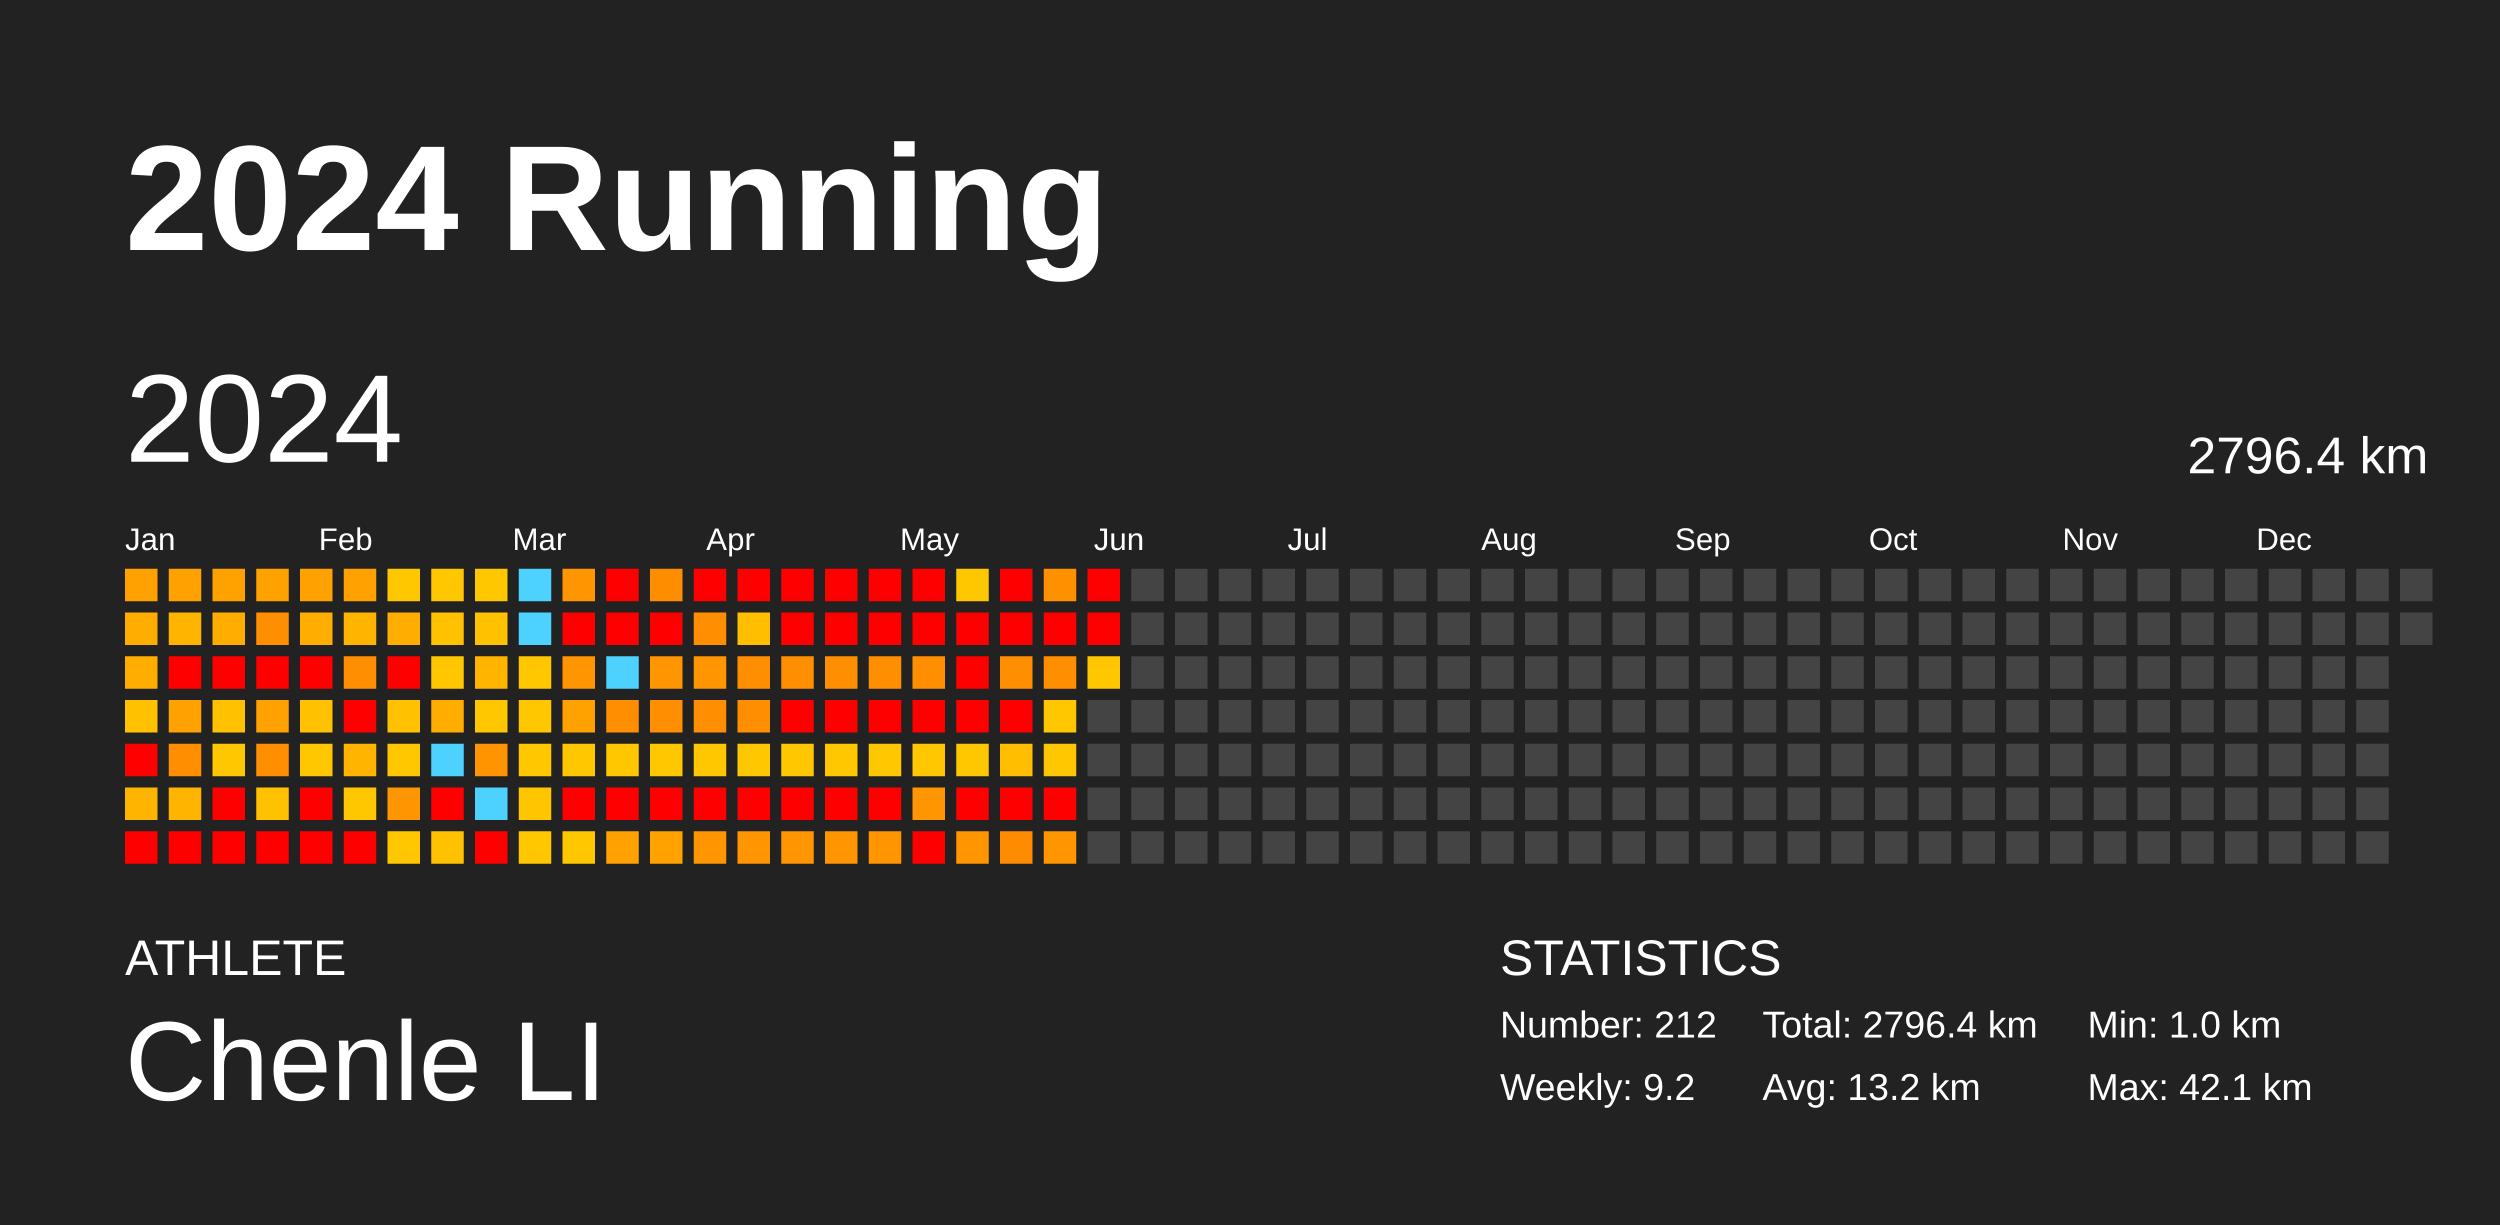
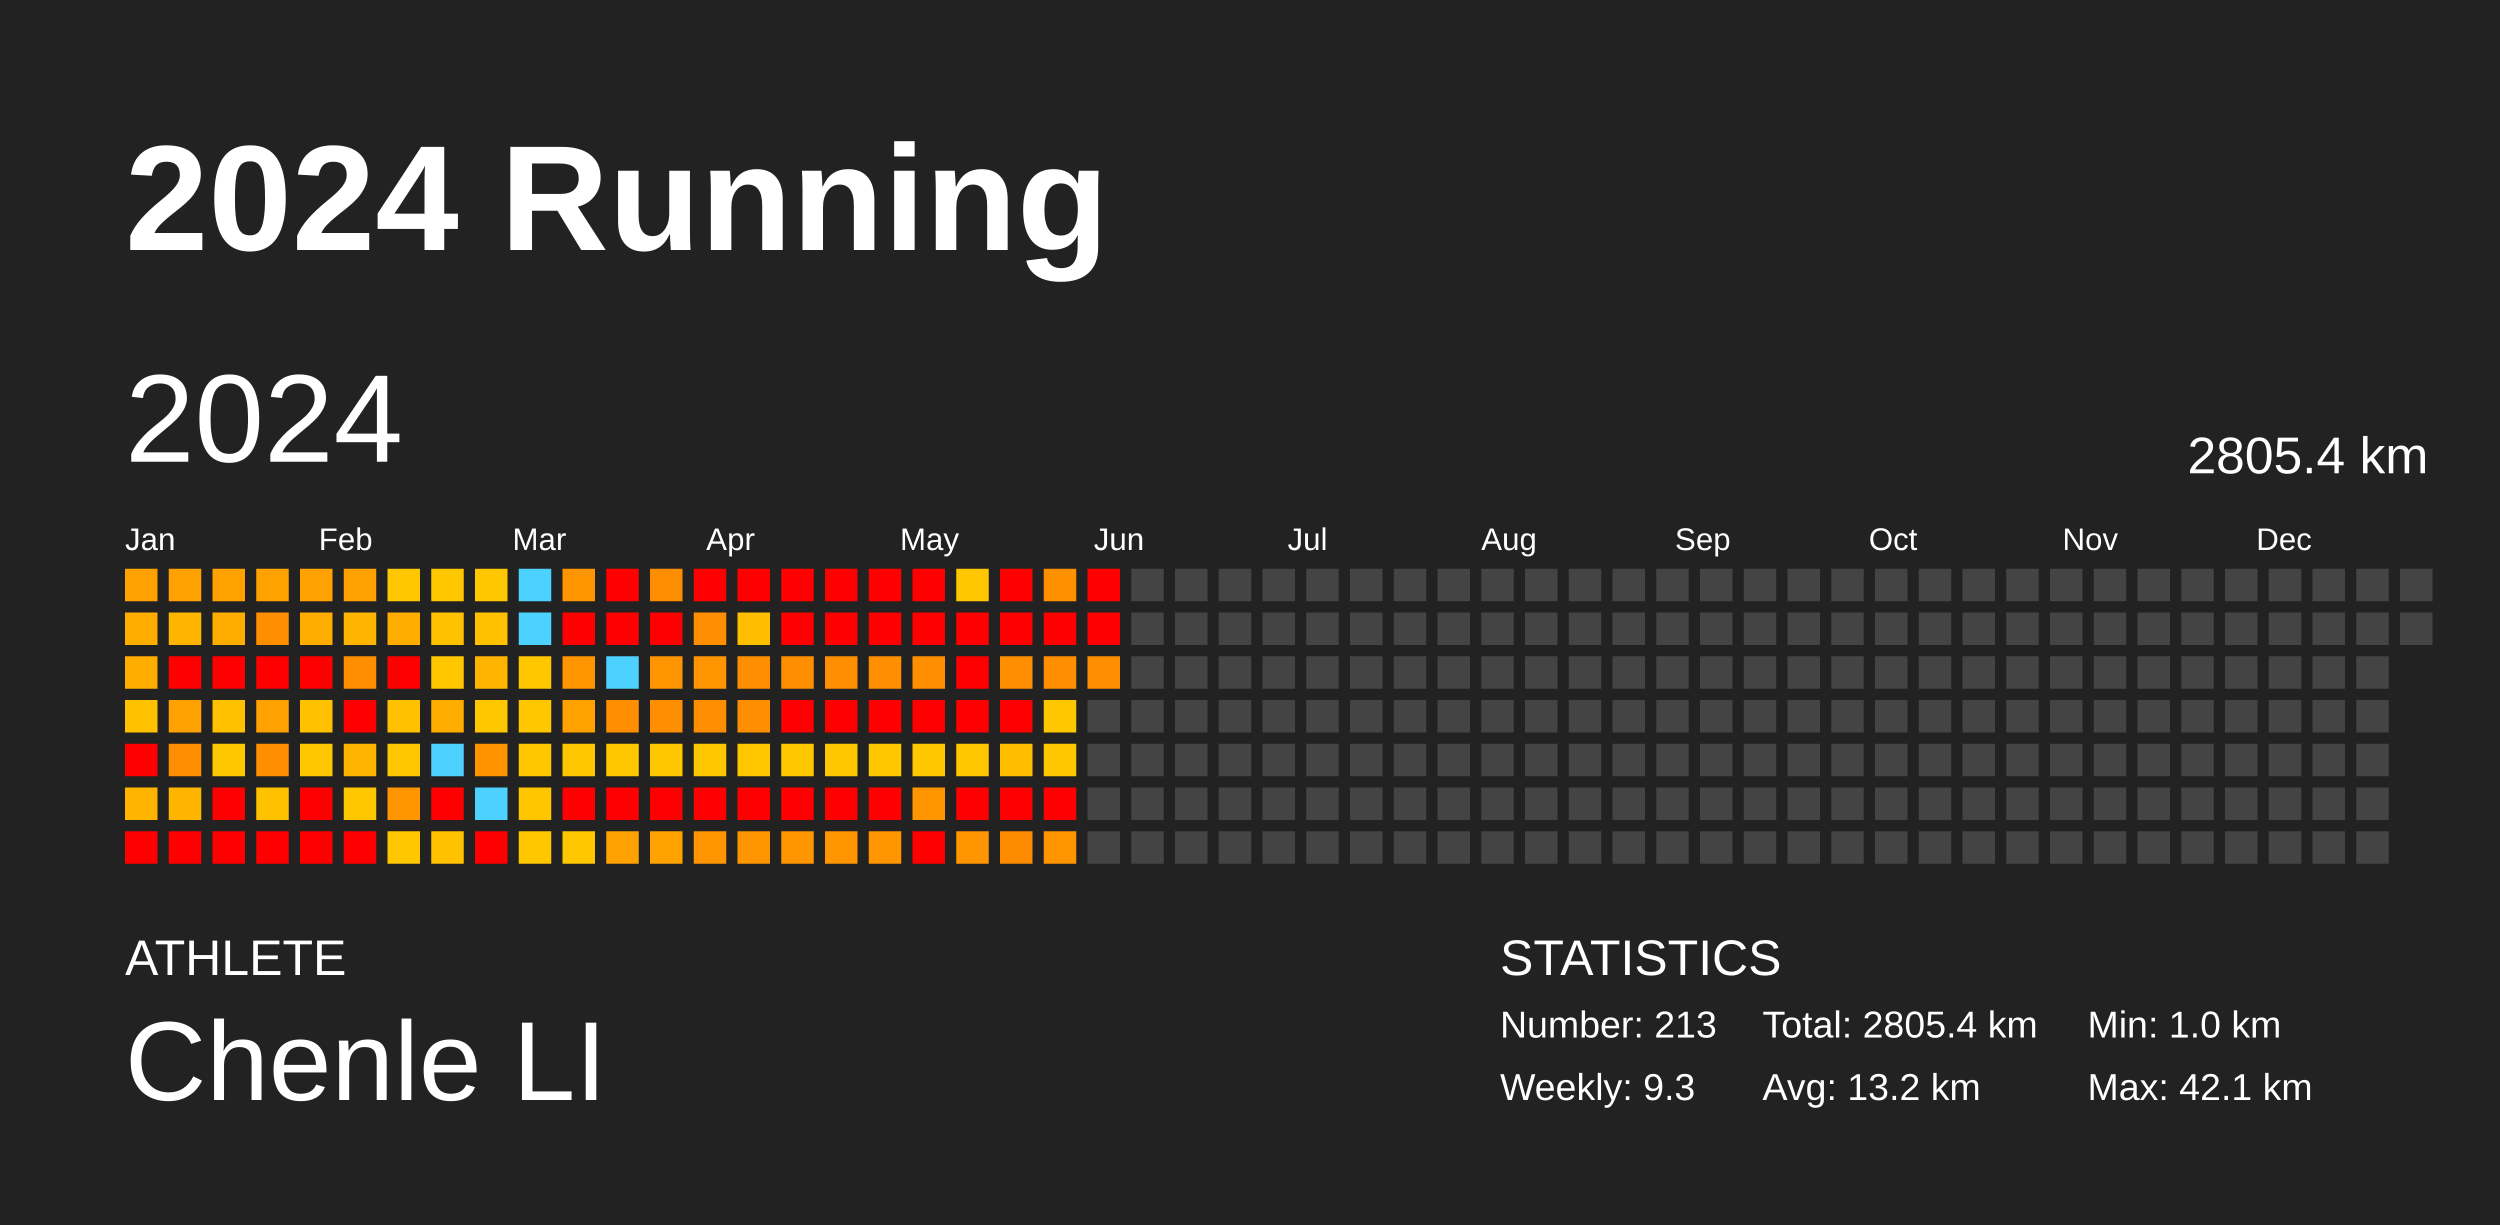
<svg xmlns="http://www.w3.org/2000/svg" baseProfile="full" height="98mm" version="1.1" viewBox="0,0,200,98" width="200mm">
  <defs />
  <rect fill="#222222" height="98" width="200" x="0" y="0" />
  <text fill="#FFFFFF" style="font-size:12px; font-family:Arial; font-weight:bold;" x="10" y="20">2024 Running</text>
  <text fill="#FFFFFF" style="font-size:4px; font-family:Arial" x="10" y="78">ATHLETE</text>
  <text fill="#FFFFFF" style="font-size:9px; font-family:Arial" x="10" y="88">Chenle LI</text>
  <text fill="#FFFFFF" style="font-size:4px; font-family:Arial" x="120" y="78">STATISTICS</text>
-   <text fill="#FFFFFF" style="font-size:3px; font-family:Arial" x="120" y="83">Number: 212</text>
-   <text fill="#FFFFFF" style="font-size:3px; font-family:Arial" x="120" y="88">Weekly: 9.2</text>
-   <text fill="#FFFFFF" style="font-size:3px; font-family:Arial" x="141" y="83">Total: 2796.4 km</text>
+   <text fill="#FFFFFF" style="font-size:3px; font-family:Arial" x="120" y="83">Number: 213</text>
+   <text fill="#FFFFFF" style="font-size:3px; font-family:Arial" x="120" y="88">Weekly: 9.3</text>
+   <text fill="#FFFFFF" style="font-size:3px; font-family:Arial" x="141" y="83">Total: 2805.4 km</text>
  <text fill="#FFFFFF" style="font-size:3px; font-family:Arial" x="141" y="88">Avg: 13.2 km</text>
  <text fill="#FFFFFF" style="font-size:3px; font-family:Arial" x="167" y="83">Min: 1.0 km</text>
  <text fill="#FFFFFF" style="font-size:3px; font-family:Arial" x="167" y="88">Max: 42.1 km</text>
  <text dominant-baseline="hanging" fill="#FFFFFF" style="font-size:10.0px; font-family:Arial;" x="10" y="30">2024</text>
-   <text dominant-baseline="hanging" fill="#FFFFFF" style="font-size:4.125px; font-family:Arial;" x="175" y="35">2796.4 km</text>
+   <text dominant-baseline="hanging" fill="#FFFFFF" style="font-size:4.125px; font-family:Arial;" x="175" y="35">2805.4 km</text>
  <text fill="#FFFFFF" style="font-size:2.5px; font-family:Arial" x="10.0" y="44">Jan</text>
  <text fill="#FFFFFF" style="font-size:2.5px; font-family:Arial" x="25.5" y="44">Feb</text>
  <text fill="#FFFFFF" style="font-size:2.5px; font-family:Arial" x="41.0" y="44">Mar</text>
  <text fill="#FFFFFF" style="font-size:2.5px; font-family:Arial" x="56.5" y="44">Apr</text>
  <text fill="#FFFFFF" style="font-size:2.5px; font-family:Arial" x="72.0" y="44">May</text>
  <text fill="#FFFFFF" style="font-size:2.5px; font-family:Arial" x="87.5" y="44">Jun</text>
  <text fill="#FFFFFF" style="font-size:2.5px; font-family:Arial" x="103.0" y="44">Jul</text>
  <text fill="#FFFFFF" style="font-size:2.5px; font-family:Arial" x="118.5" y="44">Aug</text>
  <text fill="#FFFFFF" style="font-size:2.5px; font-family:Arial" x="134.0" y="44">Sep</text>
  <text fill="#FFFFFF" style="font-size:2.5px; font-family:Arial" x="149.5" y="44">Oct</text>
  <text fill="#FFFFFF" style="font-size:2.5px; font-family:Arial" x="165.0" y="44">Nov</text>
  <text fill="#FFFFFF" style="font-size:2.5px; font-family:Arial" x="180.5" y="44">Dec</text>
  <rect fill="#ffa100" height="2.6" width="2.6" x="10.0" y="45.5" />
  <rect fill="#ffae00" height="2.6" width="2.6" x="10.0" y="49.0" />
  <rect fill="#ffae00" height="2.6" width="2.6" x="10.0" y="52.5" />
  <rect fill="#ffc100" height="2.6" width="2.6" x="10.0" y="56.0" />
  <rect fill="red" height="2.6" width="2.6" x="10.0" y="59.5" />
  <rect fill="#ffb400" height="2.6" width="2.6" x="10.0" y="63.0" />
  <rect fill="red" height="2.6" width="2.6" x="10.0" y="66.5" />
  <rect fill="#ffa100" height="2.6" width="2.6" x="13.5" y="45.5" />
  <rect fill="#ffb400" height="2.6" width="2.6" x="13.5" y="49.0" />
  <rect fill="red" height="2.6" width="2.6" x="13.5" y="52.5" />
  <rect fill="#ffa100" height="2.6" width="2.6" x="13.5" y="56.0" />
  <rect fill="#ff8f00" height="2.6" width="2.6" x="13.5" y="59.5" />
  <rect fill="#ffb400" height="2.6" width="2.6" x="13.5" y="63.0" />
  <rect fill="red" height="2.6" width="2.6" x="13.5" y="66.5" />
  <rect fill="#ffa200" height="2.6" width="2.6" x="17.0" y="45.5" />
  <rect fill="#ffae00" height="2.6" width="2.6" x="17.0" y="49.0" />
  <rect fill="red" height="2.6" width="2.6" x="17.0" y="52.5" />
  <rect fill="#ffc100" height="2.6" width="2.6" x="17.0" y="56.0" />
  <rect fill="#ffc700" height="2.6" width="2.6" x="17.0" y="59.5" />
  <rect fill="red" height="2.6" width="2.6" x="17.0" y="63.0" />
  <rect fill="red" height="2.6" width="2.6" x="17.0" y="66.5" />
  <rect fill="#ffa200" height="2.6" width="2.6" x="20.5" y="45.5" />
  <rect fill="#ff8f00" height="2.6" width="2.6" x="20.5" y="49.0" />
  <rect fill="red" height="2.6" width="2.6" x="20.5" y="52.5" />
  <rect fill="#ffa100" height="2.6" width="2.6" x="20.5" y="56.0" />
  <rect fill="#ff8f00" height="2.6" width="2.6" x="20.5" y="59.5" />
  <rect fill="#ffc100" height="2.6" width="2.6" x="20.5" y="63.0" />
  <rect fill="red" height="2.6" width="2.6" x="20.5" y="66.5" />
  <rect fill="#ffa100" height="2.6" width="2.6" x="24.0" y="45.5" />
  <rect fill="#ffae00" height="2.6" width="2.6" x="24.0" y="49.0" />
  <rect fill="red" height="2.6" width="2.6" x="24.0" y="52.5" />
  <rect fill="#ffc100" height="2.6" width="2.6" x="24.0" y="56.0" />
  <rect fill="#ffc700" height="2.6" width="2.6" x="24.0" y="59.5" />
  <rect fill="red" height="2.6" width="2.6" x="24.0" y="63.0" />
  <rect fill="red" height="2.6" width="2.6" x="24.0" y="66.5" />
  <rect fill="#ffa100" height="2.6" width="2.6" x="27.5" y="45.5" />
  <rect fill="#ffb400" height="2.6" width="2.6" x="27.5" y="49.0" />
  <rect fill="#ff8f00" height="2.6" width="2.6" x="27.5" y="52.5" />
  <rect fill="red" height="2.6" width="2.6" x="27.5" y="56.0" />
  <rect fill="#ffb400" height="2.6" width="2.6" x="27.5" y="59.5" />
  <rect fill="#ffc700" height="2.6" width="2.6" x="27.5" y="63.0" />
  <rect fill="red" height="2.6" width="2.6" x="27.5" y="66.5" />
  <rect fill="#ffc700" height="2.6" width="2.6" x="31.0" y="45.5" />
  <rect fill="#ffae00" height="2.6" width="2.6" x="31.0" y="49.0" />
  <rect fill="red" height="2.6" width="2.6" x="31.0" y="52.5" />
  <rect fill="#ffc100" height="2.6" width="2.6" x="31.0" y="56.0" />
  <rect fill="#ffc700" height="2.6" width="2.6" x="31.0" y="59.5" />
  <rect fill="#ff9500" height="2.6" width="2.6" x="31.0" y="63.0" />
  <rect fill="#ffc700" height="2.6" width="2.6" x="31.0" y="66.5" />
  <rect fill="#ffc700" height="2.6" width="2.6" x="34.5" y="45.5" />
  <rect fill="#ffc100" height="2.6" width="2.6" x="34.5" y="49.0" />
  <rect fill="#ffc700" height="2.6" width="2.6" x="34.5" y="52.5" />
  <rect fill="#ffae00" height="2.6" width="2.6" x="34.5" y="56.0" />
  <rect fill="#4dd2ff" height="2.6" width="2.6" x="34.5" y="59.5" />
  <rect fill="red" height="2.6" width="2.6" x="34.5" y="63.0" />
  <rect fill="#ffc100" height="2.6" width="2.6" x="34.5" y="66.5" />
  <rect fill="#ffc700" height="2.6" width="2.6" x="38.0" y="45.5" />
  <rect fill="#ffc100" height="2.6" width="2.6" x="38.0" y="49.0" />
  <rect fill="#ffb400" height="2.6" width="2.6" x="38.0" y="52.5" />
  <rect fill="#ffc700" height="2.6" width="2.6" x="38.0" y="56.0" />
  <rect fill="#ff9300" height="2.6" width="2.6" x="38.0" y="59.5" />
  <rect fill="#4dd2ff" height="2.6" width="2.6" x="38.0" y="63.0" />
  <rect fill="red" height="2.6" width="2.6" x="38.0" y="66.5" />
  <rect fill="#4dd2ff" height="2.6" width="2.6" x="41.5" y="45.5" />
  <rect fill="#4dd2ff" height="2.6" width="2.6" x="41.5" y="49.0" />
  <rect fill="#ffc700" height="2.6" width="2.6" x="41.5" y="52.5" />
  <rect fill="#ffc700" height="2.6" width="2.6" x="41.5" y="56.0" />
  <rect fill="#ffc700" height="2.6" width="2.6" x="41.5" y="59.5" />
  <rect fill="#ffc600" height="2.6" width="2.6" x="41.5" y="63.0" />
  <rect fill="#ffc700" height="2.6" width="2.6" x="41.5" y="66.5" />
  <rect fill="#ff9500" height="2.6" width="2.6" x="45.0" y="45.5" />
  <rect fill="red" height="2.6" width="2.6" x="45.0" y="49.0" />
  <rect fill="#ff9500" height="2.6" width="2.6" x="45.0" y="52.5" />
  <rect fill="#ffa200" height="2.6" width="2.6" x="45.0" y="56.0" />
  <rect fill="#ffc700" height="2.6" width="2.6" x="45.0" y="59.5" />
  <rect fill="red" height="2.6" width="2.6" x="45.0" y="63.0" />
  <rect fill="#ffc700" height="2.6" width="2.6" x="45.0" y="66.5" />
  <rect fill="red" height="2.6" width="2.6" x="48.5" y="45.5" />
  <rect fill="red" height="2.6" width="2.6" x="48.5" y="49.0" />
  <rect fill="#4dd2ff" height="2.6" width="2.6" x="48.5" y="52.5" />
  <rect fill="#ff8f00" height="2.6" width="2.6" x="48.5" y="56.0" />
  <rect fill="#ffc700" height="2.6" width="2.6" x="48.5" y="59.5" />
  <rect fill="red" height="2.6" width="2.6" x="48.5" y="63.0" />
  <rect fill="#ffa100" height="2.6" width="2.6" x="48.5" y="66.5" />
  <rect fill="#ff8d00" height="2.6" width="2.6" x="52.0" y="45.5" />
  <rect fill="red" height="2.6" width="2.6" x="52.0" y="49.0" />
  <rect fill="#ff9500" height="2.6" width="2.6" x="52.0" y="52.5" />
  <rect fill="#ff8e00" height="2.6" width="2.6" x="52.0" y="56.0" />
  <rect fill="#ffc700" height="2.6" width="2.6" x="52.0" y="59.5" />
  <rect fill="red" height="2.6" width="2.6" x="52.0" y="63.0" />
  <rect fill="#ffa200" height="2.6" width="2.6" x="52.0" y="66.5" />
  <rect fill="red" height="2.6" width="2.6" x="55.5" y="45.5" />
  <rect fill="#ff8e00" height="2.6" width="2.6" x="55.5" y="49.0" />
  <rect fill="#ff9500" height="2.6" width="2.6" x="55.5" y="52.5" />
  <rect fill="#ff8f00" height="2.6" width="2.6" x="55.5" y="56.0" />
  <rect fill="#ffc700" height="2.6" width="2.6" x="55.5" y="59.5" />
  <rect fill="red" height="2.6" width="2.6" x="55.5" y="63.0" />
  <rect fill="#ff9500" height="2.6" width="2.6" x="55.5" y="66.5" />
  <rect fill="red" height="2.6" width="2.6" x="59.0" y="45.5" />
  <rect fill="#ffbe00" height="2.6" width="2.6" x="59.0" y="49.0" />
  <rect fill="#ff8f00" height="2.6" width="2.6" x="59.0" y="52.5" />
  <rect fill="#ff8e00" height="2.6" width="2.6" x="59.0" y="56.0" />
  <rect fill="#ffc700" height="2.6" width="2.6" x="59.0" y="59.5" />
  <rect fill="red" height="2.6" width="2.6" x="59.0" y="63.0" />
  <rect fill="#ff9500" height="2.6" width="2.6" x="59.0" y="66.5" />
  <rect fill="red" height="2.6" width="2.6" x="62.5" y="45.5" />
  <rect fill="red" height="2.6" width="2.6" x="62.5" y="49.0" />
  <rect fill="#ff8f00" height="2.6" width="2.6" x="62.5" y="52.5" />
  <rect fill="red" height="2.6" width="2.6" x="62.5" y="56.0" />
  <rect fill="#ffc700" height="2.6" width="2.6" x="62.5" y="59.5" />
  <rect fill="red" height="2.6" width="2.6" x="62.5" y="63.0" />
  <rect fill="#ff9500" height="2.6" width="2.6" x="62.5" y="66.5" />
  <rect fill="red" height="2.6" width="2.6" x="66.0" y="45.5" />
  <rect fill="red" height="2.6" width="2.6" x="66.0" y="49.0" />
  <rect fill="#ff8f00" height="2.6" width="2.6" x="66.0" y="52.5" />
  <rect fill="red" height="2.6" width="2.6" x="66.0" y="56.0" />
  <rect fill="#ffc700" height="2.6" width="2.6" x="66.0" y="59.5" />
  <rect fill="red" height="2.6" width="2.6" x="66.0" y="63.0" />
  <rect fill="#ff9500" height="2.6" width="2.6" x="66.0" y="66.5" />
  <rect fill="red" height="2.6" width="2.6" x="69.5" y="45.5" />
  <rect fill="red" height="2.6" width="2.6" x="69.5" y="49.0" />
  <rect fill="#ff8f00" height="2.6" width="2.6" x="69.5" y="52.5" />
  <rect fill="red" height="2.6" width="2.6" x="69.5" y="56.0" />
  <rect fill="#ffc700" height="2.6" width="2.6" x="69.5" y="59.5" />
  <rect fill="red" height="2.6" width="2.6" x="69.5" y="63.0" />
  <rect fill="#ff9500" height="2.6" width="2.6" x="69.5" y="66.5" />
  <rect fill="red" height="2.6" width="2.6" x="73.0" y="45.5" />
  <rect fill="red" height="2.6" width="2.6" x="73.0" y="49.0" />
  <rect fill="#ff8f00" height="2.6" width="2.6" x="73.0" y="52.5" />
  <rect fill="red" height="2.6" width="2.6" x="73.0" y="56.0" />
  <rect fill="#ffc700" height="2.6" width="2.6" x="73.0" y="59.5" />
  <rect fill="#ff9500" height="2.6" width="2.6" x="73.0" y="63.0" />
  <rect fill="red" height="2.6" width="2.6" x="73.0" y="66.5" />
  <rect fill="#ffc700" height="2.6" width="2.6" x="76.5" y="45.5" />
  <rect fill="red" height="2.6" width="2.6" x="76.5" y="49.0" />
  <rect fill="red" height="2.6" width="2.6" x="76.5" y="52.5" />
  <rect fill="red" height="2.6" width="2.6" x="76.5" y="56.0" />
  <rect fill="#ffc700" height="2.6" width="2.6" x="76.5" y="59.5" />
  <rect fill="red" height="2.6" width="2.6" x="76.5" y="63.0" />
  <rect fill="#ff9500" height="2.6" width="2.6" x="76.5" y="66.5" />
  <rect fill="red" height="2.6" width="2.6" x="80.0" y="45.5" />
  <rect fill="red" height="2.6" width="2.6" x="80.0" y="49.0" />
  <rect fill="#ff8f00" height="2.6" width="2.6" x="80.0" y="52.5" />
  <rect fill="red" height="2.6" width="2.6" x="80.0" y="56.0" />
  <rect fill="#ffbf00" height="2.6" width="2.6" x="80.0" y="59.5" />
  <rect fill="red" height="2.6" width="2.6" x="80.0" y="63.0" />
  <rect fill="#ff8c00" height="2.6" width="2.6" x="80.0" y="66.5" />
  <rect fill="#ff9100" height="2.6" width="2.6" x="83.5" y="45.5" />
  <rect fill="red" height="2.6" width="2.6" x="83.5" y="49.0" />
  <rect fill="#ff8f00" height="2.6" width="2.6" x="83.5" y="52.5" />
  <rect fill="#ffc700" height="2.6" width="2.6" x="83.5" y="56.0" />
  <rect fill="#ffc700" height="2.6" width="2.6" x="83.5" y="59.5" />
  <rect fill="red" height="2.6" width="2.6" x="83.5" y="63.0" />
  <rect fill="#ff9500" height="2.6" width="2.6" x="83.5" y="66.5" />
  <rect fill="red" height="2.6" width="2.6" x="87.0" y="45.5" />
  <rect fill="red" height="2.6" width="2.6" x="87.0" y="49.0" />
-   <rect fill="#ffc700" height="2.6" width="2.6" x="87.0" y="52.5" />
+   <rect fill="#ff8f00" height="2.6" width="2.6" x="87.0" y="52.5" />
  <rect fill="#444444" height="2.6" width="2.6" x="87.0" y="56.0" />
  <rect fill="#444444" height="2.6" width="2.6" x="87.0" y="59.5" />
  <rect fill="#444444" height="2.6" width="2.6" x="87.0" y="63.0" />
  <rect fill="#444444" height="2.6" width="2.6" x="87.0" y="66.5" />
  <rect fill="#444444" height="2.6" width="2.6" x="90.5" y="45.5" />
  <rect fill="#444444" height="2.6" width="2.6" x="90.5" y="49.0" />
  <rect fill="#444444" height="2.6" width="2.6" x="90.5" y="52.5" />
  <rect fill="#444444" height="2.6" width="2.6" x="90.5" y="56.0" />
  <rect fill="#444444" height="2.6" width="2.6" x="90.5" y="59.5" />
  <rect fill="#444444" height="2.6" width="2.6" x="90.5" y="63.0" />
  <rect fill="#444444" height="2.6" width="2.6" x="90.5" y="66.5" />
  <rect fill="#444444" height="2.6" width="2.6" x="94.0" y="45.5" />
  <rect fill="#444444" height="2.6" width="2.6" x="94.0" y="49.0" />
  <rect fill="#444444" height="2.6" width="2.6" x="94.0" y="52.5" />
  <rect fill="#444444" height="2.6" width="2.6" x="94.0" y="56.0" />
  <rect fill="#444444" height="2.6" width="2.6" x="94.0" y="59.5" />
  <rect fill="#444444" height="2.6" width="2.6" x="94.0" y="63.0" />
  <rect fill="#444444" height="2.6" width="2.6" x="94.0" y="66.5" />
  <rect fill="#444444" height="2.6" width="2.6" x="97.5" y="45.5" />
  <rect fill="#444444" height="2.6" width="2.6" x="97.5" y="49.0" />
  <rect fill="#444444" height="2.6" width="2.6" x="97.5" y="52.5" />
  <rect fill="#444444" height="2.6" width="2.6" x="97.5" y="56.0" />
  <rect fill="#444444" height="2.6" width="2.6" x="97.5" y="59.5" />
  <rect fill="#444444" height="2.6" width="2.6" x="97.5" y="63.0" />
  <rect fill="#444444" height="2.6" width="2.6" x="97.5" y="66.5" />
  <rect fill="#444444" height="2.6" width="2.6" x="101.0" y="45.5" />
  <rect fill="#444444" height="2.6" width="2.6" x="101.0" y="49.0" />
  <rect fill="#444444" height="2.6" width="2.6" x="101.0" y="52.5" />
  <rect fill="#444444" height="2.6" width="2.6" x="101.0" y="56.0" />
  <rect fill="#444444" height="2.6" width="2.6" x="101.0" y="59.5" />
  <rect fill="#444444" height="2.6" width="2.6" x="101.0" y="63.0" />
  <rect fill="#444444" height="2.6" width="2.6" x="101.0" y="66.5" />
  <rect fill="#444444" height="2.6" width="2.6" x="104.5" y="45.5" />
  <rect fill="#444444" height="2.6" width="2.6" x="104.5" y="49.0" />
  <rect fill="#444444" height="2.6" width="2.6" x="104.5" y="52.5" />
  <rect fill="#444444" height="2.6" width="2.6" x="104.5" y="56.0" />
  <rect fill="#444444" height="2.6" width="2.6" x="104.5" y="59.5" />
  <rect fill="#444444" height="2.6" width="2.6" x="104.5" y="63.0" />
  <rect fill="#444444" height="2.6" width="2.6" x="104.5" y="66.5" />
  <rect fill="#444444" height="2.6" width="2.6" x="108.0" y="45.5" />
  <rect fill="#444444" height="2.6" width="2.6" x="108.0" y="49.0" />
  <rect fill="#444444" height="2.6" width="2.6" x="108.0" y="52.5" />
  <rect fill="#444444" height="2.6" width="2.6" x="108.0" y="56.0" />
  <rect fill="#444444" height="2.6" width="2.6" x="108.0" y="59.5" />
  <rect fill="#444444" height="2.6" width="2.6" x="108.0" y="63.0" />
  <rect fill="#444444" height="2.6" width="2.6" x="108.0" y="66.5" />
  <rect fill="#444444" height="2.6" width="2.6" x="111.5" y="45.5" />
  <rect fill="#444444" height="2.6" width="2.6" x="111.5" y="49.0" />
  <rect fill="#444444" height="2.6" width="2.6" x="111.5" y="52.5" />
  <rect fill="#444444" height="2.6" width="2.6" x="111.5" y="56.0" />
  <rect fill="#444444" height="2.6" width="2.6" x="111.5" y="59.5" />
  <rect fill="#444444" height="2.6" width="2.6" x="111.5" y="63.0" />
  <rect fill="#444444" height="2.6" width="2.6" x="111.5" y="66.5" />
  <rect fill="#444444" height="2.6" width="2.6" x="115.0" y="45.5" />
  <rect fill="#444444" height="2.6" width="2.6" x="115.0" y="49.0" />
  <rect fill="#444444" height="2.6" width="2.6" x="115.0" y="52.5" />
  <rect fill="#444444" height="2.6" width="2.6" x="115.0" y="56.0" />
  <rect fill="#444444" height="2.6" width="2.6" x="115.0" y="59.5" />
  <rect fill="#444444" height="2.6" width="2.6" x="115.0" y="63.0" />
  <rect fill="#444444" height="2.6" width="2.6" x="115.0" y="66.5" />
  <rect fill="#444444" height="2.6" width="2.6" x="118.5" y="45.5" />
  <rect fill="#444444" height="2.6" width="2.6" x="118.5" y="49.0" />
  <rect fill="#444444" height="2.6" width="2.6" x="118.5" y="52.5" />
  <rect fill="#444444" height="2.6" width="2.6" x="118.5" y="56.0" />
  <rect fill="#444444" height="2.6" width="2.6" x="118.5" y="59.5" />
  <rect fill="#444444" height="2.6" width="2.6" x="118.5" y="63.0" />
  <rect fill="#444444" height="2.6" width="2.6" x="118.5" y="66.5" />
  <rect fill="#444444" height="2.6" width="2.6" x="122.0" y="45.5" />
  <rect fill="#444444" height="2.6" width="2.6" x="122.0" y="49.0" />
  <rect fill="#444444" height="2.6" width="2.6" x="122.0" y="52.5" />
  <rect fill="#444444" height="2.6" width="2.6" x="122.0" y="56.0" />
  <rect fill="#444444" height="2.6" width="2.6" x="122.0" y="59.5" />
  <rect fill="#444444" height="2.6" width="2.6" x="122.0" y="63.0" />
  <rect fill="#444444" height="2.6" width="2.6" x="122.0" y="66.5" />
  <rect fill="#444444" height="2.6" width="2.6" x="125.5" y="45.5" />
  <rect fill="#444444" height="2.6" width="2.6" x="125.5" y="49.0" />
  <rect fill="#444444" height="2.6" width="2.6" x="125.5" y="52.5" />
  <rect fill="#444444" height="2.6" width="2.6" x="125.5" y="56.0" />
  <rect fill="#444444" height="2.6" width="2.6" x="125.5" y="59.5" />
  <rect fill="#444444" height="2.6" width="2.6" x="125.5" y="63.0" />
  <rect fill="#444444" height="2.6" width="2.6" x="125.5" y="66.5" />
  <rect fill="#444444" height="2.6" width="2.6" x="129.0" y="45.5" />
  <rect fill="#444444" height="2.6" width="2.6" x="129.0" y="49.0" />
  <rect fill="#444444" height="2.6" width="2.6" x="129.0" y="52.5" />
  <rect fill="#444444" height="2.6" width="2.6" x="129.0" y="56.0" />
  <rect fill="#444444" height="2.6" width="2.6" x="129.0" y="59.5" />
  <rect fill="#444444" height="2.6" width="2.6" x="129.0" y="63.0" />
  <rect fill="#444444" height="2.6" width="2.6" x="129.0" y="66.5" />
  <rect fill="#444444" height="2.6" width="2.6" x="132.5" y="45.5" />
  <rect fill="#444444" height="2.6" width="2.6" x="132.5" y="49.0" />
  <rect fill="#444444" height="2.6" width="2.6" x="132.5" y="52.5" />
  <rect fill="#444444" height="2.6" width="2.6" x="132.5" y="56.0" />
  <rect fill="#444444" height="2.6" width="2.6" x="132.5" y="59.5" />
  <rect fill="#444444" height="2.6" width="2.6" x="132.5" y="63.0" />
  <rect fill="#444444" height="2.6" width="2.6" x="132.5" y="66.5" />
  <rect fill="#444444" height="2.6" width="2.6" x="136.0" y="45.5" />
  <rect fill="#444444" height="2.6" width="2.6" x="136.0" y="49.0" />
  <rect fill="#444444" height="2.6" width="2.6" x="136.0" y="52.5" />
  <rect fill="#444444" height="2.6" width="2.6" x="136.0" y="56.0" />
  <rect fill="#444444" height="2.6" width="2.6" x="136.0" y="59.5" />
  <rect fill="#444444" height="2.6" width="2.6" x="136.0" y="63.0" />
  <rect fill="#444444" height="2.6" width="2.6" x="136.0" y="66.5" />
  <rect fill="#444444" height="2.6" width="2.6" x="139.5" y="45.5" />
  <rect fill="#444444" height="2.6" width="2.6" x="139.5" y="49.0" />
  <rect fill="#444444" height="2.6" width="2.6" x="139.5" y="52.5" />
  <rect fill="#444444" height="2.6" width="2.6" x="139.5" y="56.0" />
  <rect fill="#444444" height="2.6" width="2.6" x="139.5" y="59.5" />
  <rect fill="#444444" height="2.6" width="2.6" x="139.5" y="63.0" />
  <rect fill="#444444" height="2.6" width="2.6" x="139.5" y="66.5" />
  <rect fill="#444444" height="2.6" width="2.6" x="143.0" y="45.5" />
  <rect fill="#444444" height="2.6" width="2.6" x="143.0" y="49.0" />
  <rect fill="#444444" height="2.6" width="2.6" x="143.0" y="52.5" />
  <rect fill="#444444" height="2.6" width="2.6" x="143.0" y="56.0" />
  <rect fill="#444444" height="2.6" width="2.6" x="143.0" y="59.5" />
  <rect fill="#444444" height="2.6" width="2.6" x="143.0" y="63.0" />
  <rect fill="#444444" height="2.6" width="2.6" x="143.0" y="66.5" />
  <rect fill="#444444" height="2.6" width="2.6" x="146.5" y="45.5" />
  <rect fill="#444444" height="2.6" width="2.6" x="146.5" y="49.0" />
  <rect fill="#444444" height="2.6" width="2.6" x="146.5" y="52.5" />
  <rect fill="#444444" height="2.6" width="2.6" x="146.5" y="56.0" />
  <rect fill="#444444" height="2.6" width="2.6" x="146.5" y="59.5" />
  <rect fill="#444444" height="2.6" width="2.6" x="146.5" y="63.0" />
  <rect fill="#444444" height="2.6" width="2.6" x="146.5" y="66.5" />
  <rect fill="#444444" height="2.6" width="2.6" x="150.0" y="45.5" />
  <rect fill="#444444" height="2.6" width="2.6" x="150.0" y="49.0" />
  <rect fill="#444444" height="2.6" width="2.6" x="150.0" y="52.5" />
  <rect fill="#444444" height="2.6" width="2.6" x="150.0" y="56.0" />
  <rect fill="#444444" height="2.6" width="2.6" x="150.0" y="59.5" />
  <rect fill="#444444" height="2.6" width="2.6" x="150.0" y="63.0" />
  <rect fill="#444444" height="2.6" width="2.6" x="150.0" y="66.5" />
  <rect fill="#444444" height="2.6" width="2.6" x="153.5" y="45.5" />
  <rect fill="#444444" height="2.6" width="2.6" x="153.5" y="49.0" />
  <rect fill="#444444" height="2.6" width="2.6" x="153.5" y="52.5" />
  <rect fill="#444444" height="2.6" width="2.6" x="153.5" y="56.0" />
  <rect fill="#444444" height="2.6" width="2.6" x="153.5" y="59.5" />
  <rect fill="#444444" height="2.6" width="2.6" x="153.5" y="63.0" />
  <rect fill="#444444" height="2.6" width="2.6" x="153.5" y="66.5" />
  <rect fill="#444444" height="2.6" width="2.6" x="157.0" y="45.5" />
  <rect fill="#444444" height="2.6" width="2.6" x="157.0" y="49.0" />
  <rect fill="#444444" height="2.6" width="2.6" x="157.0" y="52.5" />
  <rect fill="#444444" height="2.6" width="2.6" x="157.0" y="56.0" />
  <rect fill="#444444" height="2.6" width="2.6" x="157.0" y="59.5" />
  <rect fill="#444444" height="2.6" width="2.6" x="157.0" y="63.0" />
  <rect fill="#444444" height="2.6" width="2.6" x="157.0" y="66.5" />
  <rect fill="#444444" height="2.6" width="2.6" x="160.5" y="45.5" />
  <rect fill="#444444" height="2.6" width="2.6" x="160.5" y="49.0" />
  <rect fill="#444444" height="2.6" width="2.6" x="160.5" y="52.5" />
  <rect fill="#444444" height="2.6" width="2.6" x="160.5" y="56.0" />
  <rect fill="#444444" height="2.6" width="2.6" x="160.5" y="59.5" />
  <rect fill="#444444" height="2.6" width="2.6" x="160.5" y="63.0" />
  <rect fill="#444444" height="2.6" width="2.6" x="160.5" y="66.5" />
  <rect fill="#444444" height="2.6" width="2.6" x="164.0" y="45.5" />
  <rect fill="#444444" height="2.6" width="2.6" x="164.0" y="49.0" />
  <rect fill="#444444" height="2.6" width="2.6" x="164.0" y="52.5" />
  <rect fill="#444444" height="2.6" width="2.6" x="164.0" y="56.0" />
  <rect fill="#444444" height="2.6" width="2.6" x="164.0" y="59.5" />
  <rect fill="#444444" height="2.6" width="2.6" x="164.0" y="63.0" />
  <rect fill="#444444" height="2.6" width="2.6" x="164.0" y="66.5" />
  <rect fill="#444444" height="2.6" width="2.6" x="167.5" y="45.5" />
  <rect fill="#444444" height="2.6" width="2.6" x="167.5" y="49.0" />
  <rect fill="#444444" height="2.6" width="2.6" x="167.5" y="52.5" />
  <rect fill="#444444" height="2.6" width="2.6" x="167.5" y="56.0" />
  <rect fill="#444444" height="2.6" width="2.6" x="167.5" y="59.5" />
  <rect fill="#444444" height="2.6" width="2.6" x="167.5" y="63.0" />
  <rect fill="#444444" height="2.6" width="2.6" x="167.5" y="66.5" />
  <rect fill="#444444" height="2.6" width="2.6" x="171.0" y="45.5" />
  <rect fill="#444444" height="2.6" width="2.6" x="171.0" y="49.0" />
  <rect fill="#444444" height="2.6" width="2.6" x="171.0" y="52.5" />
  <rect fill="#444444" height="2.6" width="2.6" x="171.0" y="56.0" />
  <rect fill="#444444" height="2.6" width="2.6" x="171.0" y="59.5" />
  <rect fill="#444444" height="2.6" width="2.6" x="171.0" y="63.0" />
  <rect fill="#444444" height="2.6" width="2.6" x="171.0" y="66.5" />
  <rect fill="#444444" height="2.6" width="2.6" x="174.5" y="45.5" />
  <rect fill="#444444" height="2.6" width="2.6" x="174.5" y="49.0" />
  <rect fill="#444444" height="2.6" width="2.6" x="174.5" y="52.5" />
  <rect fill="#444444" height="2.6" width="2.6" x="174.5" y="56.0" />
  <rect fill="#444444" height="2.6" width="2.6" x="174.5" y="59.5" />
  <rect fill="#444444" height="2.6" width="2.6" x="174.5" y="63.0" />
  <rect fill="#444444" height="2.6" width="2.6" x="174.5" y="66.5" />
  <rect fill="#444444" height="2.6" width="2.6" x="178.0" y="45.5" />
  <rect fill="#444444" height="2.6" width="2.6" x="178.0" y="49.0" />
  <rect fill="#444444" height="2.6" width="2.6" x="178.0" y="52.5" />
  <rect fill="#444444" height="2.6" width="2.6" x="178.0" y="56.0" />
  <rect fill="#444444" height="2.6" width="2.6" x="178.0" y="59.5" />
  <rect fill="#444444" height="2.6" width="2.6" x="178.0" y="63.0" />
  <rect fill="#444444" height="2.6" width="2.6" x="178.0" y="66.5" />
  <rect fill="#444444" height="2.6" width="2.6" x="181.5" y="45.5" />
  <rect fill="#444444" height="2.6" width="2.6" x="181.5" y="49.0" />
  <rect fill="#444444" height="2.6" width="2.6" x="181.5" y="52.5" />
  <rect fill="#444444" height="2.6" width="2.6" x="181.5" y="56.0" />
  <rect fill="#444444" height="2.6" width="2.6" x="181.5" y="59.5" />
  <rect fill="#444444" height="2.6" width="2.6" x="181.5" y="63.0" />
  <rect fill="#444444" height="2.6" width="2.6" x="181.5" y="66.5" />
  <rect fill="#444444" height="2.6" width="2.6" x="185.0" y="45.5" />
  <rect fill="#444444" height="2.6" width="2.6" x="185.0" y="49.0" />
  <rect fill="#444444" height="2.6" width="2.6" x="185.0" y="52.5" />
  <rect fill="#444444" height="2.6" width="2.6" x="185.0" y="56.0" />
  <rect fill="#444444" height="2.6" width="2.6" x="185.0" y="59.5" />
  <rect fill="#444444" height="2.6" width="2.6" x="185.0" y="63.0" />
  <rect fill="#444444" height="2.6" width="2.6" x="185.0" y="66.5" />
  <rect fill="#444444" height="2.6" width="2.6" x="188.5" y="45.5" />
  <rect fill="#444444" height="2.6" width="2.6" x="188.5" y="49.0" />
  <rect fill="#444444" height="2.6" width="2.6" x="188.5" y="52.5" />
  <rect fill="#444444" height="2.6" width="2.6" x="188.5" y="56.0" />
  <rect fill="#444444" height="2.6" width="2.6" x="188.5" y="59.5" />
  <rect fill="#444444" height="2.6" width="2.6" x="188.5" y="63.0" />
  <rect fill="#444444" height="2.6" width="2.6" x="188.5" y="66.5" />
  <rect fill="#444444" height="2.6" width="2.6" x="192.0" y="45.5" />
  <rect fill="#444444" height="2.6" width="2.6" x="192.0" y="49.0" />
</svg>
